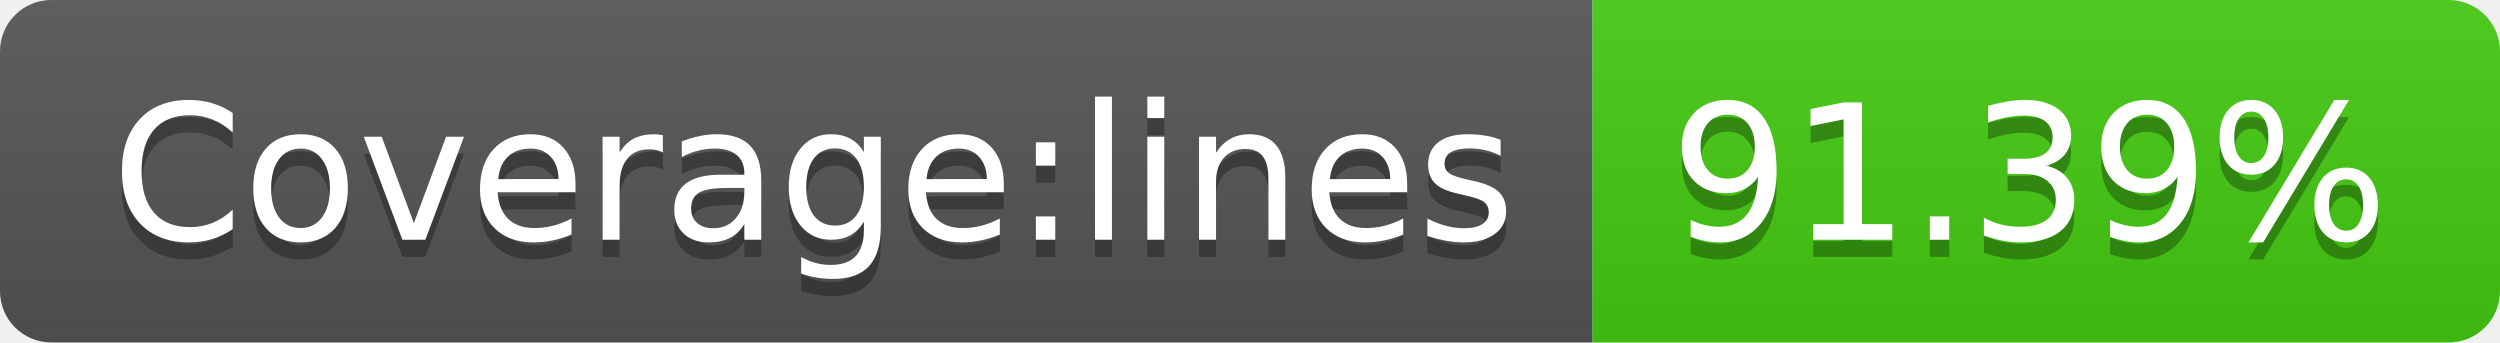
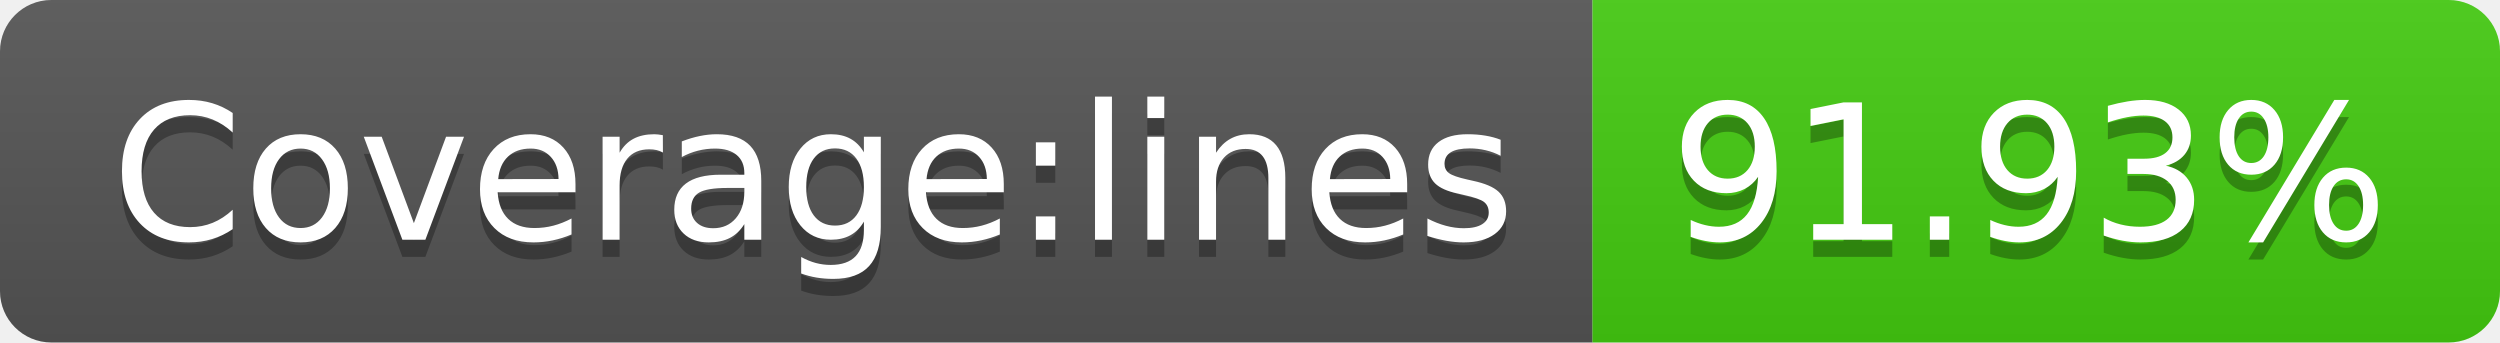
- <svg xmlns="http://www.w3.org/2000/svg" width="146" height="20" role="img" aria-label="Coverage:lines: 91.39%">
+ <svg xmlns="http://www.w3.org/2000/svg" width="146" height="20" role="img" aria-label="Coverage:lines: 91.93%">
  <linearGradient id="s" x2="0" y2="100%">
    <stop offset="0" stop-color="#bbb" stop-opacity=".1" />
    <stop offset="1" stop-opacity=".1" />
  </linearGradient>
  <clipPath id="r">
    <rect width="146" height="20" rx="3" fill="#fff" />
  </clipPath>
  <g clip-path="url(#r)">
    <rect width="93" height="20" fill="#555" />
    <rect x="93" width="53" height="20" fill="#4c1" />
    <rect width="146" height="20" fill="url(#s)" />
  </g>
  <g fill="#fff" text-anchor="middle" font-family="Verdana,Geneva,DejaVu Sans,sans-serif" text-rendering="geometricPrecision" font-size="110">
    <text aria-hidden="true" x="475" y="150" fill="#010101" fill-opacity=".3" transform="scale(.1)" textLength="830">Coverage:lines</text>
    <text x="475" y="140" transform="scale(.1)" fill="#fff" textLength="830">Coverage:lines</text>
-     <text aria-hidden="true" x="1185" y="150" fill="#010101" fill-opacity=".3" transform="scale(.1)" textLength="430">91.39%</text>
-     <text x="1185" y="140" transform="scale(.1)" fill="#fff" textLength="430">91.39%</text>
+     <text aria-hidden="true" x="1185" y="150" fill="#010101" fill-opacity=".3" transform="scale(.1)" textLength="430">91.93%</text>
+     <text x="1185" y="140" transform="scale(.1)" fill="#fff" textLength="430">91.93%</text>
  </g>
</svg>
